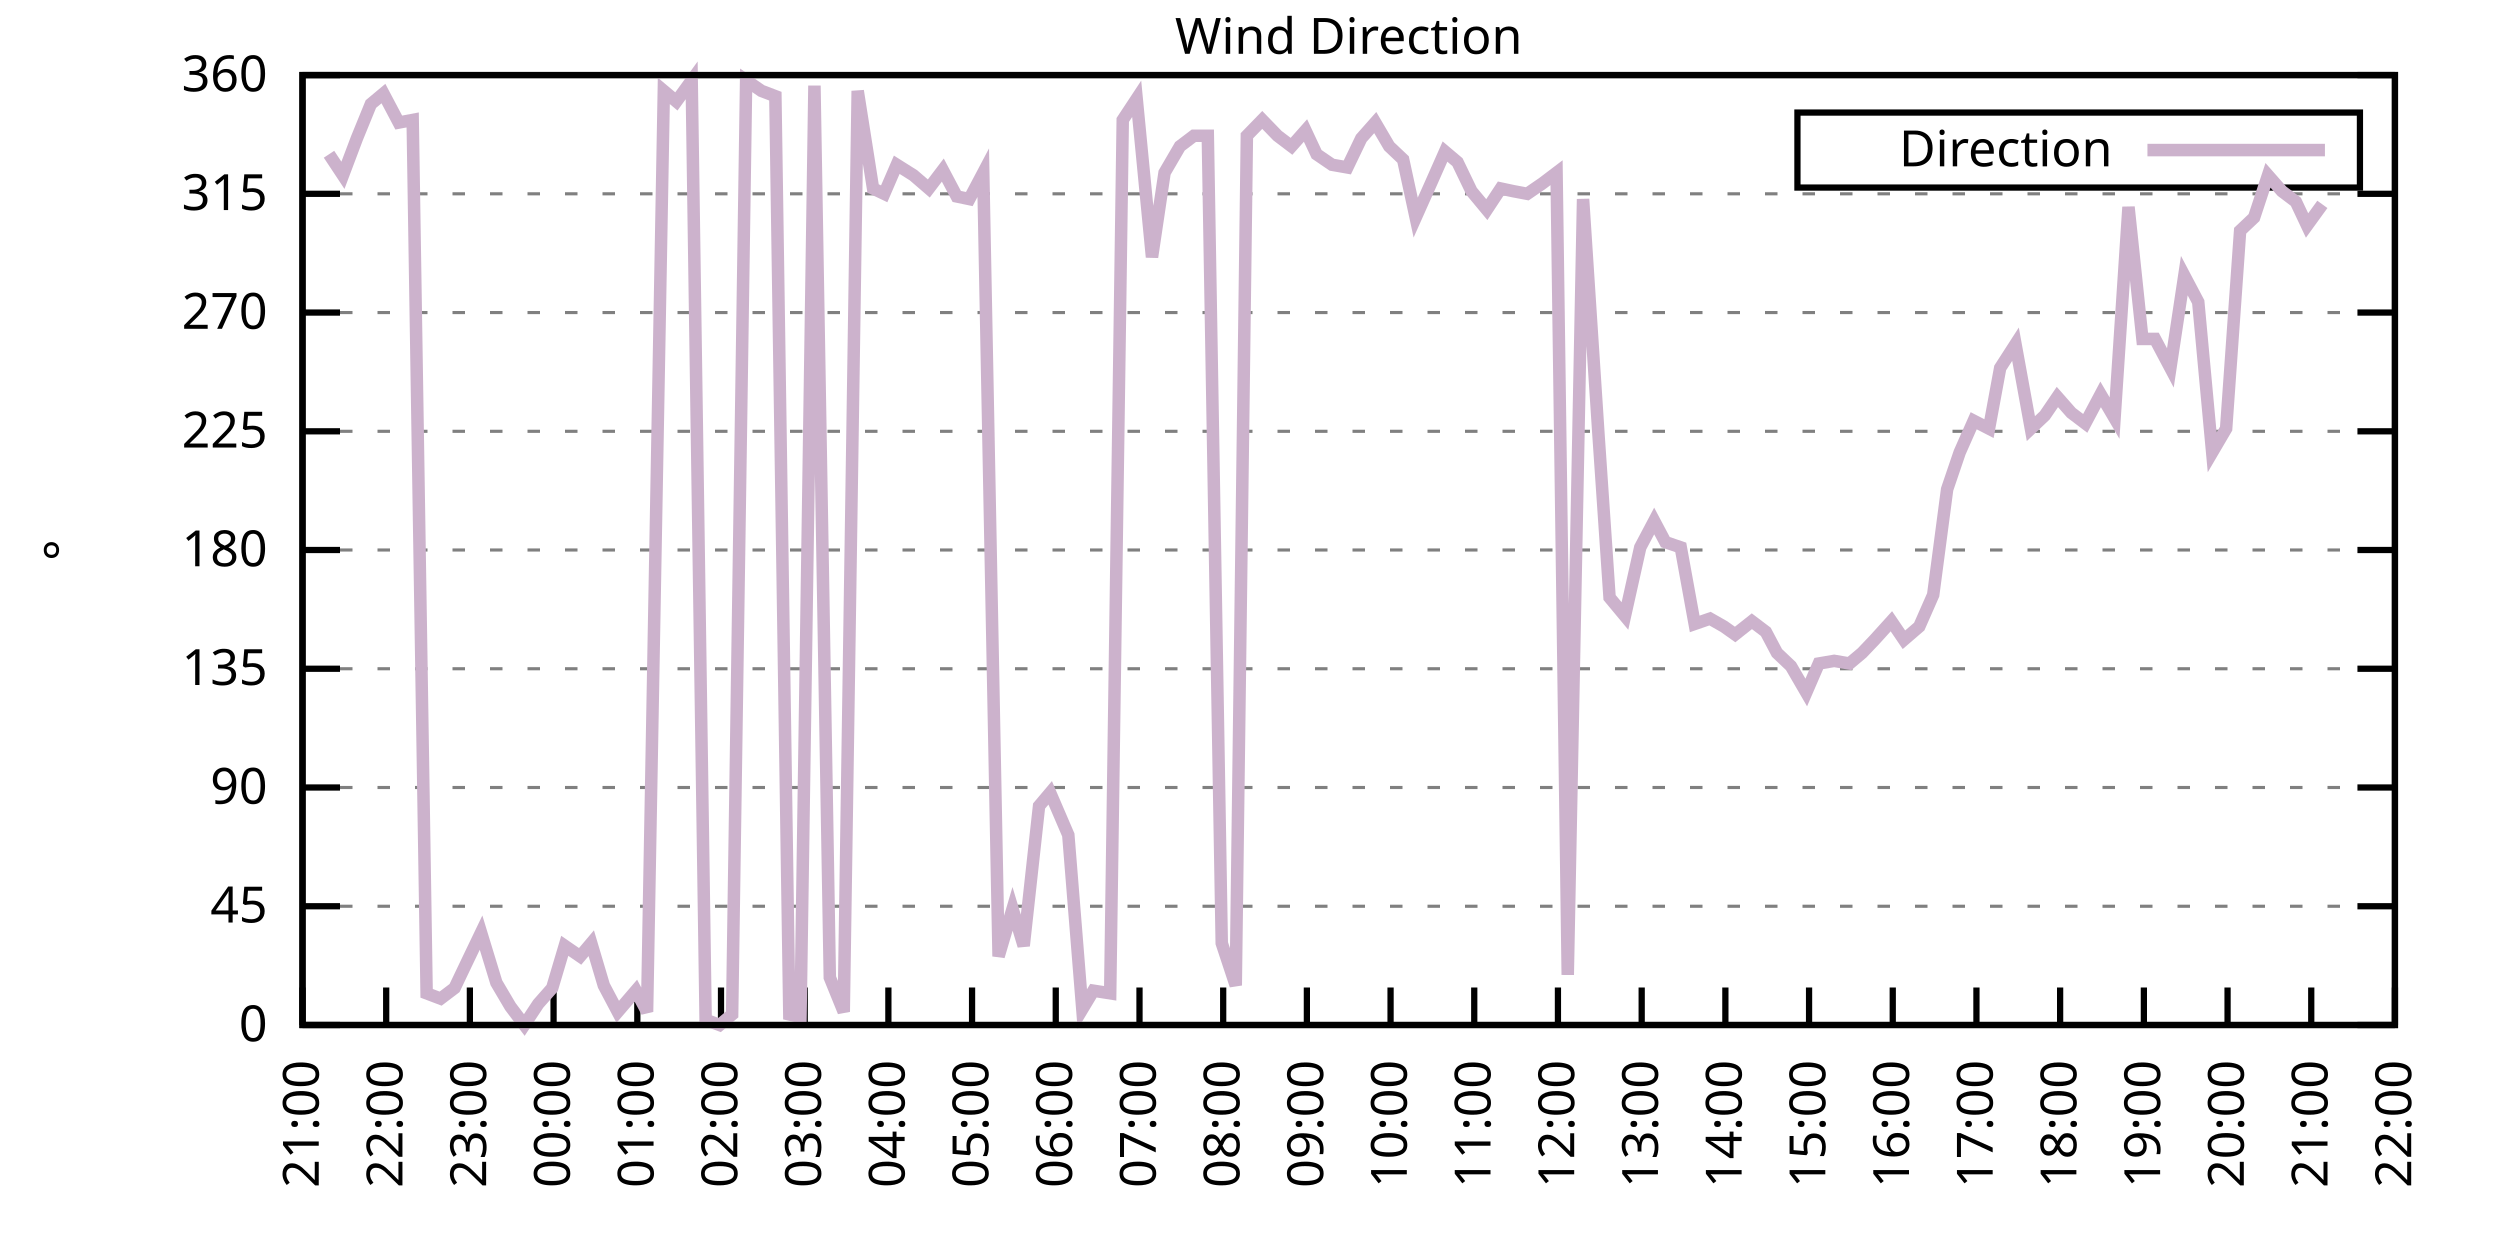
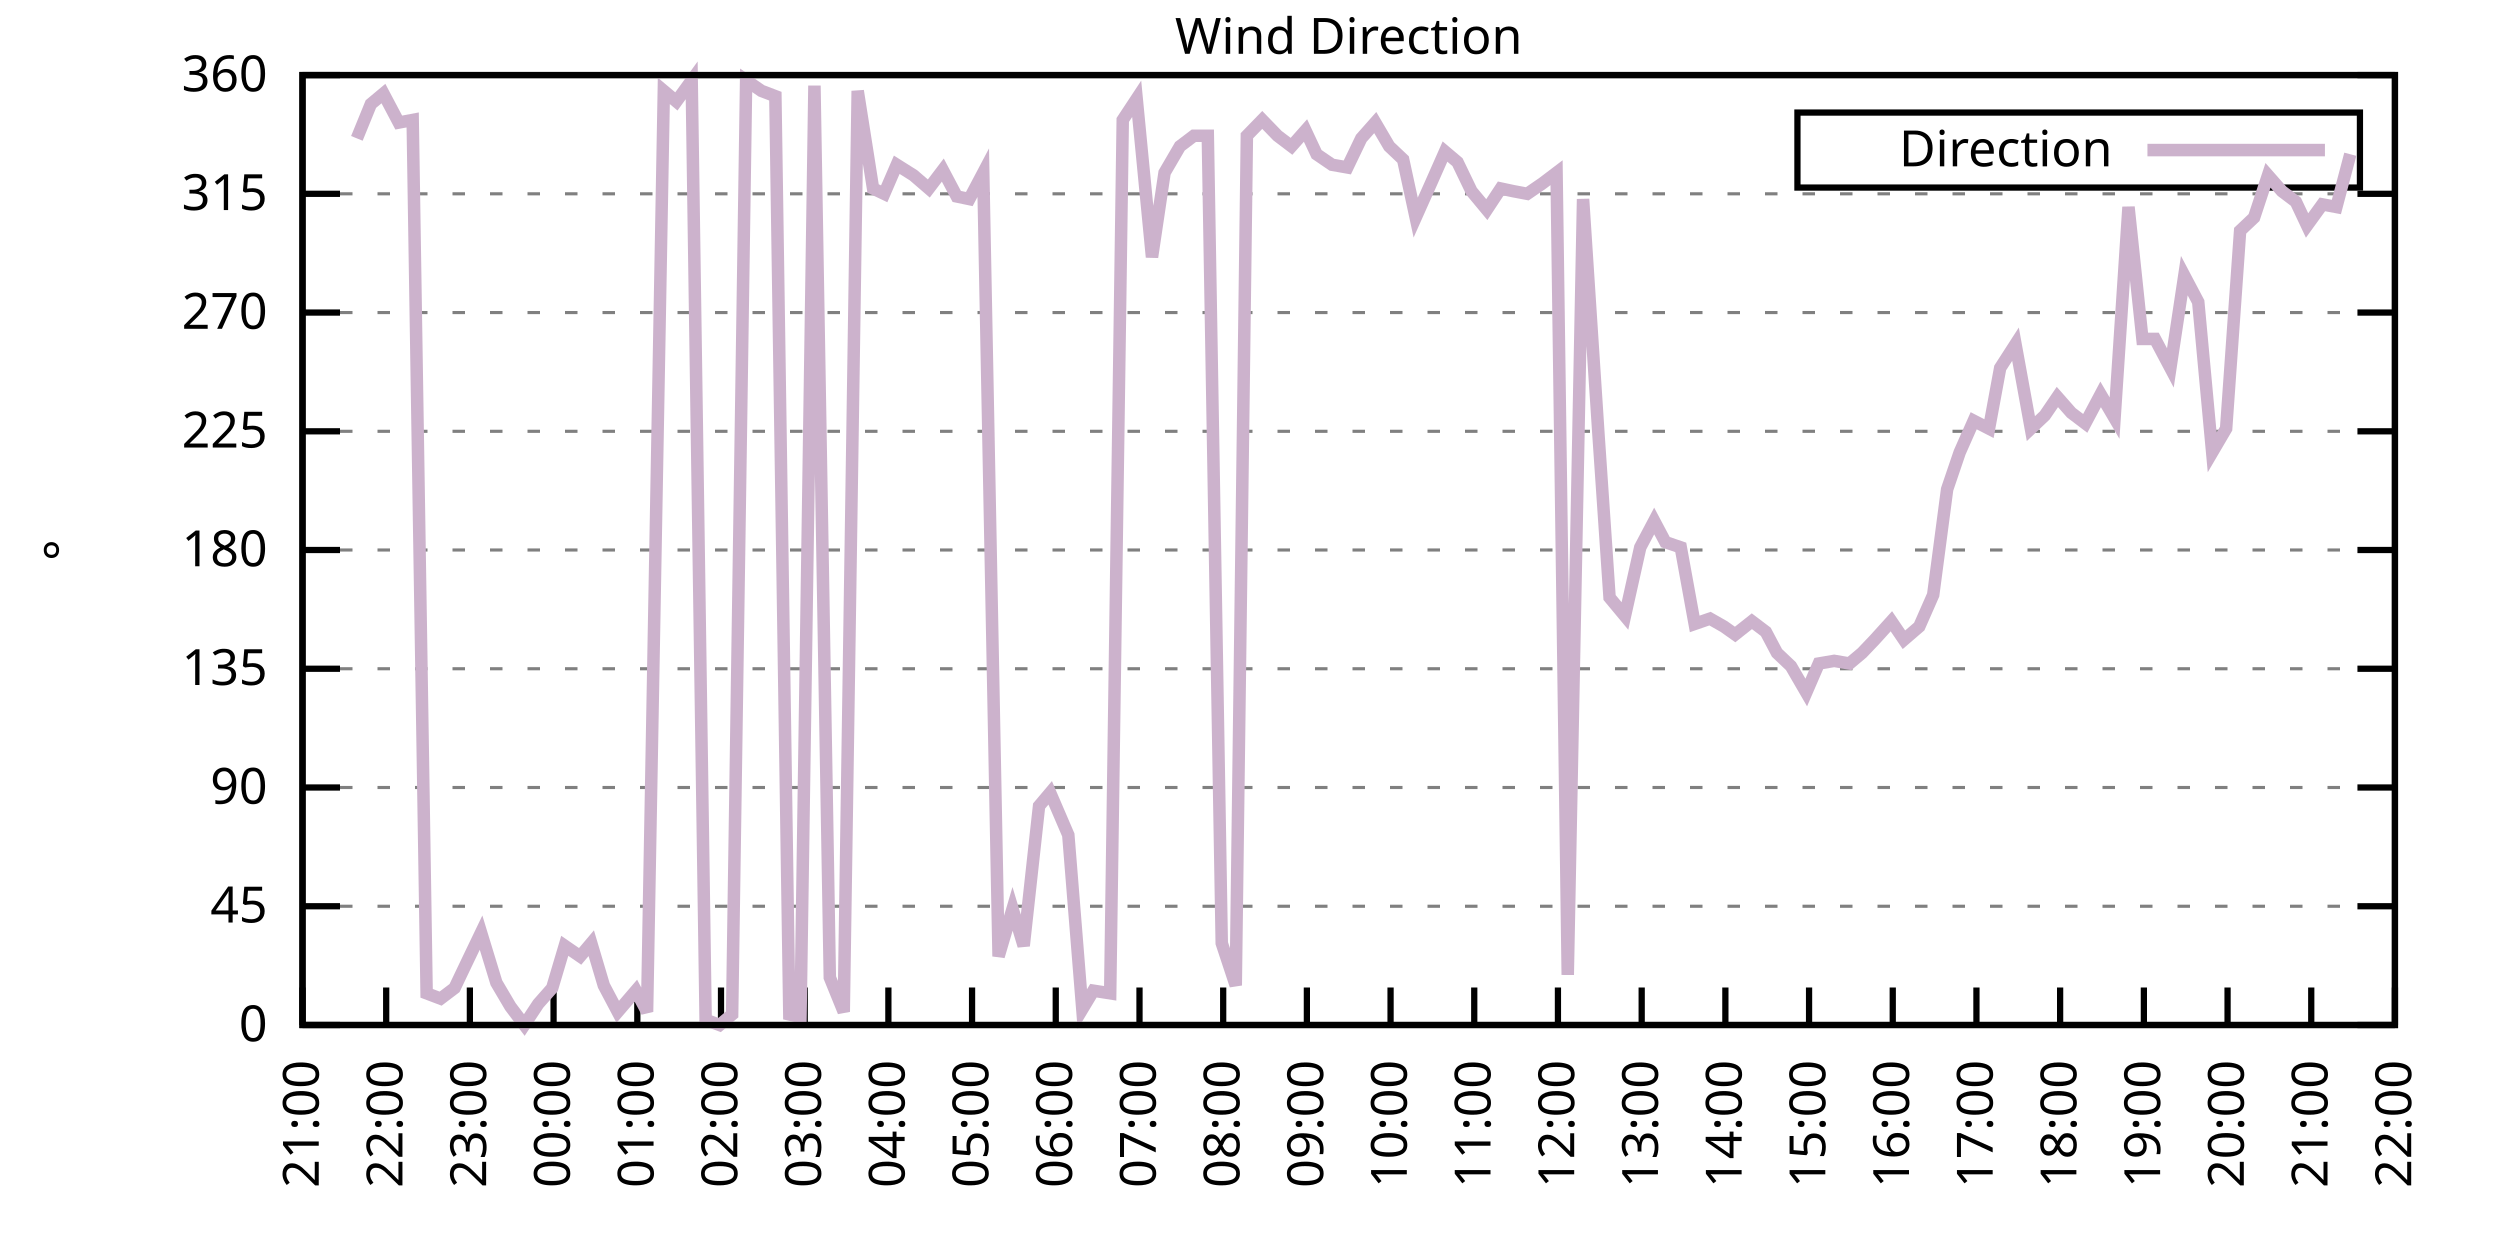
<svg xmlns="http://www.w3.org/2000/svg" xmlns:xlink="http://www.w3.org/1999/xlink" width="400" height="200" viewBox="0 0 400 200">
  <g id="gnuplot_canvas">
    <rect x="0" y="0" width="400" height="200" fill="none" />
    <defs>
      <circle id="gpDot" r="0.5" stroke-width="0.5" stroke="currentColor" />
      <path id="gpPt0" stroke-width="0.333" stroke="currentColor" d="M-1,0 h2 M0,-1 v2" />
      <path id="gpPt1" stroke-width="0.333" stroke="currentColor" d="M-1,-1 L1,1 M1,-1 L-1,1" />
      <path id="gpPt2" stroke-width="0.333" stroke="currentColor" d="M-1,0 L1,0 M0,-1 L0,1 M-1,-1 L1,1 M-1,1 L1,-1" />
      <rect id="gpPt3" stroke-width="0.333" stroke="currentColor" x="-1" y="-1" width="2" height="2" />
      <rect id="gpPt4" stroke-width="0.333" stroke="currentColor" fill="currentColor" x="-1" y="-1" width="2" height="2" />
      <circle id="gpPt5" stroke-width="0.333" stroke="currentColor" cx="0" cy="0" r="1" />
      <use xlink:href="#gpPt5" id="gpPt6" fill="currentColor" stroke="none" />
      <path id="gpPt7" stroke-width="0.333" stroke="currentColor" d="M0,-1.33 L-1.33,0.67 L1.33,0.67 z" />
      <use xlink:href="#gpPt7" id="gpPt8" fill="currentColor" stroke="none" />
      <use xlink:href="#gpPt7" id="gpPt9" stroke="currentColor" transform="rotate(180)" />
      <use xlink:href="#gpPt9" id="gpPt10" fill="currentColor" stroke="none" />
      <use xlink:href="#gpPt3" id="gpPt11" stroke="currentColor" transform="rotate(45)" />
      <use xlink:href="#gpPt11" id="gpPt12" fill="currentColor" stroke="none" />
      <path id="gpPt13" stroke-width="0.333" stroke="currentColor" d="M0,1.330 L1.265,0.411 L0.782,-1.067 L-0.782,-1.076 L-1.265,0.411 z" />
      <use xlink:href="#gpPt13" id="gpPt14" fill="currentColor" stroke="none" />
      <filter id="textbox" filterUnits="objectBoundingBox" x="0" y="0" height="1" width="1">
        <feFlood flood-color="white" flood-opacity="1" result="bgnd" />
        <feComposite in="SourceGraphic" in2="bgnd" operator="atop" />
      </filter>
      <filter id="greybox" filterUnits="objectBoundingBox" x="0" y="0" height="1" width="1">
        <feFlood flood-color="lightgrey" flood-opacity="1" result="grey" />
        <feComposite in="SourceGraphic" in2="grey" operator="atop" />
      </filter>
    </defs>
    <g fill="none" color="white" stroke="currentColor" stroke-width="1.00" stroke-linecap="butt" stroke-linejoin="miter">
</g>
    <g fill="none" color="black" stroke="currentColor" stroke-width="1.00" stroke-linecap="butt" stroke-linejoin="miter">
      <g stroke="none" shape-rendering="crispEdges">
        <polygon fill="rgb(255, 255, 255)" points="48.40,164.00 383.18,164.00 383.18,12.02 48.40,12.02 " />
      </g>
    </g>
    <g fill="none" color="black" stroke="currentColor" stroke-width="1.00" stroke-linecap="butt" stroke-linejoin="miter">
</g>
    <g fill="none" color="black" stroke="black" stroke-width="0.50" stroke-linecap="butt" stroke-linejoin="miter">
</g>
    <g fill="none" color="gray" stroke="currentColor" stroke-width="0.50" stroke-linecap="butt" stroke-linejoin="miter">
      <path stroke="gray" stroke-dasharray="2,4" class="gridline" d="M48.40,164.00 L383.19,164.00  " />
    </g>
    <g fill="none" color="gray" stroke="gray" stroke-width="1.00" stroke-linecap="butt" stroke-linejoin="miter">
</g>
    <g fill="none" color="black" stroke="currentColor" stroke-width="1.00" stroke-linecap="butt" stroke-linejoin="miter">
      <path stroke="black" d="M48.40,164.00 L54.40,164.00 M383.19,164.00 L377.19,164.00  " />
      <g transform="translate(42.80,166.60)" stroke="none" fill="black" font-family="Sans" font-size="8.00" text-anchor="end">
        <text>
          <tspan font-family="Sans"> 0</tspan>
        </text>
      </g>
    </g>
    <g fill="none" color="black" stroke="currentColor" stroke-width="1.00" stroke-linecap="butt" stroke-linejoin="miter">
</g>
    <g fill="none" color="black" stroke="black" stroke-width="0.50" stroke-linecap="butt" stroke-linejoin="miter">
</g>
    <g fill="none" color="gray" stroke="currentColor" stroke-width="0.50" stroke-linecap="butt" stroke-linejoin="miter">
      <path stroke="gray" stroke-dasharray="2,4" class="gridline" d="M48.40,145.00 L383.19,145.00  " />
    </g>
    <g fill="none" color="gray" stroke="gray" stroke-width="1.00" stroke-linecap="butt" stroke-linejoin="miter">
</g>
    <g fill="none" color="black" stroke="currentColor" stroke-width="1.00" stroke-linecap="butt" stroke-linejoin="miter">
      <path stroke="black" d="M48.40,145.00 L54.40,145.00 M383.19,145.00 L377.19,145.00  " />
      <g transform="translate(42.80,147.60)" stroke="none" fill="black" font-family="Sans" font-size="8.00" text-anchor="end">
        <text>
          <tspan font-family="Sans"> 45</tspan>
        </text>
      </g>
    </g>
    <g fill="none" color="black" stroke="currentColor" stroke-width="1.00" stroke-linecap="butt" stroke-linejoin="miter">
</g>
    <g fill="none" color="black" stroke="black" stroke-width="0.50" stroke-linecap="butt" stroke-linejoin="miter">
</g>
    <g fill="none" color="gray" stroke="currentColor" stroke-width="0.50" stroke-linecap="butt" stroke-linejoin="miter">
      <path stroke="gray" stroke-dasharray="2,4" class="gridline" d="M48.40,126.00 L383.19,126.00  " />
    </g>
    <g fill="none" color="gray" stroke="gray" stroke-width="1.00" stroke-linecap="butt" stroke-linejoin="miter">
</g>
    <g fill="none" color="black" stroke="currentColor" stroke-width="1.00" stroke-linecap="butt" stroke-linejoin="miter">
      <path stroke="black" d="M48.40,126.00 L54.40,126.00 M383.19,126.00 L377.19,126.00  " />
      <g transform="translate(42.80,128.60)" stroke="none" fill="black" font-family="Sans" font-size="8.00" text-anchor="end">
        <text>
          <tspan font-family="Sans"> 90</tspan>
        </text>
      </g>
    </g>
    <g fill="none" color="black" stroke="currentColor" stroke-width="1.00" stroke-linecap="butt" stroke-linejoin="miter">
</g>
    <g fill="none" color="black" stroke="black" stroke-width="0.50" stroke-linecap="butt" stroke-linejoin="miter">
</g>
    <g fill="none" color="gray" stroke="currentColor" stroke-width="0.50" stroke-linecap="butt" stroke-linejoin="miter">
      <path stroke="gray" stroke-dasharray="2,4" class="gridline" d="M48.40,107.00 L383.19,107.00  " />
    </g>
    <g fill="none" color="gray" stroke="gray" stroke-width="1.00" stroke-linecap="butt" stroke-linejoin="miter">
</g>
    <g fill="none" color="black" stroke="currentColor" stroke-width="1.00" stroke-linecap="butt" stroke-linejoin="miter">
      <path stroke="black" d="M48.40,107.00 L54.40,107.00 M383.19,107.00 L377.19,107.00  " />
      <g transform="translate(42.80,109.60)" stroke="none" fill="black" font-family="Sans" font-size="8.00" text-anchor="end">
        <text>
          <tspan font-family="Sans"> 135</tspan>
        </text>
      </g>
    </g>
    <g fill="none" color="black" stroke="currentColor" stroke-width="1.00" stroke-linecap="butt" stroke-linejoin="miter">
</g>
    <g fill="none" color="black" stroke="black" stroke-width="0.50" stroke-linecap="butt" stroke-linejoin="miter">
</g>
    <g fill="none" color="gray" stroke="currentColor" stroke-width="0.50" stroke-linecap="butt" stroke-linejoin="miter">
      <path stroke="gray" stroke-dasharray="2,4" class="gridline" d="M48.40,88.00 L383.19,88.00  " />
    </g>
    <g fill="none" color="gray" stroke="gray" stroke-width="1.00" stroke-linecap="butt" stroke-linejoin="miter">
</g>
    <g fill="none" color="black" stroke="currentColor" stroke-width="1.00" stroke-linecap="butt" stroke-linejoin="miter">
      <path stroke="black" d="M48.40,88.00 L54.40,88.00 M383.19,88.00 L377.19,88.00  " />
      <g transform="translate(42.80,90.60)" stroke="none" fill="black" font-family="Sans" font-size="8.00" text-anchor="end">
        <text>
          <tspan font-family="Sans"> 180</tspan>
        </text>
      </g>
    </g>
    <g fill="none" color="black" stroke="currentColor" stroke-width="1.00" stroke-linecap="butt" stroke-linejoin="miter">
</g>
    <g fill="none" color="black" stroke="black" stroke-width="0.50" stroke-linecap="butt" stroke-linejoin="miter">
</g>
    <g fill="none" color="gray" stroke="currentColor" stroke-width="0.50" stroke-linecap="butt" stroke-linejoin="miter">
      <path stroke="gray" stroke-dasharray="2,4" class="gridline" d="M48.40,69.01 L383.19,69.01  " />
    </g>
    <g fill="none" color="gray" stroke="gray" stroke-width="1.00" stroke-linecap="butt" stroke-linejoin="miter">
</g>
    <g fill="none" color="black" stroke="currentColor" stroke-width="1.00" stroke-linecap="butt" stroke-linejoin="miter">
      <path stroke="black" d="M48.40,69.01 L54.40,69.01 M383.19,69.01 L377.19,69.01  " />
      <g transform="translate(42.80,71.61)" stroke="none" fill="black" font-family="Sans" font-size="8.00" text-anchor="end">
        <text>
          <tspan font-family="Sans"> 225</tspan>
        </text>
      </g>
    </g>
    <g fill="none" color="black" stroke="currentColor" stroke-width="1.00" stroke-linecap="butt" stroke-linejoin="miter">
</g>
    <g fill="none" color="black" stroke="black" stroke-width="0.50" stroke-linecap="butt" stroke-linejoin="miter">
</g>
    <g fill="none" color="gray" stroke="currentColor" stroke-width="0.50" stroke-linecap="butt" stroke-linejoin="miter">
      <path stroke="gray" stroke-dasharray="2,4" class="gridline" d="M48.40,50.01 L383.19,50.01  " />
    </g>
    <g fill="none" color="gray" stroke="gray" stroke-width="1.00" stroke-linecap="butt" stroke-linejoin="miter">
</g>
    <g fill="none" color="black" stroke="currentColor" stroke-width="1.00" stroke-linecap="butt" stroke-linejoin="miter">
      <path stroke="black" d="M48.40,50.01 L54.40,50.01 M383.19,50.01 L377.19,50.01  " />
      <g transform="translate(42.80,52.61)" stroke="none" fill="black" font-family="Sans" font-size="8.00" text-anchor="end">
        <text>
          <tspan font-family="Sans"> 270</tspan>
        </text>
      </g>
    </g>
    <g fill="none" color="black" stroke="currentColor" stroke-width="1.00" stroke-linecap="butt" stroke-linejoin="miter">
</g>
    <g fill="none" color="black" stroke="black" stroke-width="0.50" stroke-linecap="butt" stroke-linejoin="miter">
</g>
    <g fill="none" color="gray" stroke="currentColor" stroke-width="0.50" stroke-linecap="butt" stroke-linejoin="miter">
      <path stroke="gray" stroke-dasharray="2,4" class="gridline" d="M48.40,31.01 L383.19,31.01  " />
    </g>
    <g fill="none" color="gray" stroke="gray" stroke-width="1.00" stroke-linecap="butt" stroke-linejoin="miter">
</g>
    <g fill="none" color="black" stroke="currentColor" stroke-width="1.00" stroke-linecap="butt" stroke-linejoin="miter">
      <path stroke="black" d="M48.40,31.01 L54.40,31.01 M383.19,31.01 L377.19,31.01  " />
      <g transform="translate(42.80,33.61)" stroke="none" fill="black" font-family="Sans" font-size="8.00" text-anchor="end">
        <text>
          <tspan font-family="Sans"> 315</tspan>
        </text>
      </g>
    </g>
    <g fill="none" color="black" stroke="currentColor" stroke-width="1.00" stroke-linecap="butt" stroke-linejoin="miter">
</g>
    <g fill="none" color="black" stroke="black" stroke-width="0.50" stroke-linecap="butt" stroke-linejoin="miter">
</g>
    <g fill="none" color="gray" stroke="currentColor" stroke-width="0.50" stroke-linecap="butt" stroke-linejoin="miter">
      <path stroke="gray" stroke-dasharray="2,4" class="gridline" d="M48.40,12.01 L383.19,12.01  " />
    </g>
    <g fill="none" color="gray" stroke="gray" stroke-width="1.00" stroke-linecap="butt" stroke-linejoin="miter">
</g>
    <g fill="none" color="black" stroke="currentColor" stroke-width="1.00" stroke-linecap="butt" stroke-linejoin="miter">
      <path stroke="black" d="M48.40,12.01 L54.40,12.01 M383.19,12.01 L377.19,12.01  " />
      <g transform="translate(42.80,14.61)" stroke="none" fill="black" font-family="Sans" font-size="8.00" text-anchor="end">
        <text>
          <tspan font-family="Sans"> 360</tspan>
        </text>
      </g>
    </g>
    <g fill="none" color="black" stroke="currentColor" stroke-width="1.00" stroke-linecap="butt" stroke-linejoin="miter">
      <path stroke="black" d="M48.40,164.00 L48.40,158.00  " />
      <g transform="translate(51.00,169.60) rotate(270.00)" stroke="none" fill="black" font-family="Sans" font-size="8.00" text-anchor="end">
        <text>
          <tspan font-family="Sans">21:00</tspan>
        </text>
      </g>
    </g>
    <g fill="none" color="black" stroke="currentColor" stroke-width="1.00" stroke-linecap="butt" stroke-linejoin="miter">
      <path stroke="black" d="M61.79,164.00 L61.79,158.00  " />
      <g transform="translate(64.39,169.60) rotate(270.00)" stroke="none" fill="black" font-family="Sans" font-size="8.00" text-anchor="end">
        <text>
          <tspan font-family="Sans">22:00</tspan>
        </text>
      </g>
    </g>
    <g fill="none" color="black" stroke="currentColor" stroke-width="1.00" stroke-linecap="butt" stroke-linejoin="miter">
      <path stroke="black" d="M75.18,164.00 L75.18,158.00  " />
      <g transform="translate(77.78,169.60) rotate(270.00)" stroke="none" fill="black" font-family="Sans" font-size="8.00" text-anchor="end">
        <text>
          <tspan font-family="Sans">23:00</tspan>
        </text>
      </g>
    </g>
    <g fill="none" color="black" stroke="currentColor" stroke-width="1.00" stroke-linecap="butt" stroke-linejoin="miter">
      <path stroke="black" d="M88.57,164.00 L88.57,158.00  " />
      <g transform="translate(91.17,169.60) rotate(270.00)" stroke="none" fill="black" font-family="Sans" font-size="8.00" text-anchor="end">
        <text>
          <tspan font-family="Sans">00:00</tspan>
        </text>
      </g>
    </g>
    <g fill="none" color="black" stroke="currentColor" stroke-width="1.00" stroke-linecap="butt" stroke-linejoin="miter">
      <path stroke="black" d="M101.97,164.00 L101.97,158.00  " />
      <g transform="translate(104.57,169.60) rotate(270.00)" stroke="none" fill="black" font-family="Sans" font-size="8.00" text-anchor="end">
        <text>
          <tspan font-family="Sans">01:00</tspan>
        </text>
      </g>
    </g>
    <g fill="none" color="black" stroke="currentColor" stroke-width="1.00" stroke-linecap="butt" stroke-linejoin="miter">
      <path stroke="black" d="M115.36,164.00 L115.36,158.00  " />
      <g transform="translate(117.96,169.60) rotate(270.00)" stroke="none" fill="black" font-family="Sans" font-size="8.00" text-anchor="end">
        <text>
          <tspan font-family="Sans">02:00</tspan>
        </text>
      </g>
    </g>
    <g fill="none" color="black" stroke="currentColor" stroke-width="1.00" stroke-linecap="butt" stroke-linejoin="miter">
      <path stroke="black" d="M128.75,164.00 L128.75,158.00  " />
      <g transform="translate(131.35,169.60) rotate(270.00)" stroke="none" fill="black" font-family="Sans" font-size="8.00" text-anchor="end">
        <text>
          <tspan font-family="Sans">03:00</tspan>
        </text>
      </g>
    </g>
    <g fill="none" color="black" stroke="currentColor" stroke-width="1.00" stroke-linecap="butt" stroke-linejoin="miter">
      <path stroke="black" d="M142.14,164.00 L142.14,158.00  " />
      <g transform="translate(144.74,169.60) rotate(270.00)" stroke="none" fill="black" font-family="Sans" font-size="8.00" text-anchor="end">
        <text>
          <tspan font-family="Sans">04:00</tspan>
        </text>
      </g>
    </g>
    <g fill="none" color="black" stroke="currentColor" stroke-width="1.00" stroke-linecap="butt" stroke-linejoin="miter">
      <path stroke="black" d="M155.53,164.00 L155.53,158.00  " />
      <g transform="translate(158.13,169.60) rotate(270.00)" stroke="none" fill="black" font-family="Sans" font-size="8.00" text-anchor="end">
        <text>
          <tspan font-family="Sans">05:00</tspan>
        </text>
      </g>
    </g>
    <g fill="none" color="black" stroke="currentColor" stroke-width="1.00" stroke-linecap="butt" stroke-linejoin="miter">
      <path stroke="black" d="M168.92,164.00 L168.92,158.00  " />
      <g transform="translate(171.52,169.60) rotate(270.00)" stroke="none" fill="black" font-family="Sans" font-size="8.00" text-anchor="end">
        <text>
          <tspan font-family="Sans">06:00</tspan>
        </text>
      </g>
    </g>
    <g fill="none" color="black" stroke="currentColor" stroke-width="1.00" stroke-linecap="butt" stroke-linejoin="miter">
      <path stroke="black" d="M182.32,164.00 L182.32,158.00  " />
      <g transform="translate(184.92,169.60) rotate(270.00)" stroke="none" fill="black" font-family="Sans" font-size="8.00" text-anchor="end">
        <text>
          <tspan font-family="Sans">07:00</tspan>
        </text>
      </g>
    </g>
    <g fill="none" color="black" stroke="currentColor" stroke-width="1.00" stroke-linecap="butt" stroke-linejoin="miter">
      <path stroke="black" d="M195.71,164.00 L195.71,158.00  " />
      <g transform="translate(198.31,169.60) rotate(270.00)" stroke="none" fill="black" font-family="Sans" font-size="8.00" text-anchor="end">
        <text>
          <tspan font-family="Sans">08:00</tspan>
        </text>
      </g>
    </g>
    <g fill="none" color="black" stroke="currentColor" stroke-width="1.00" stroke-linecap="butt" stroke-linejoin="miter">
      <path stroke="black" d="M209.10,164.00 L209.10,158.00  " />
      <g transform="translate(211.70,169.60) rotate(270.00)" stroke="none" fill="black" font-family="Sans" font-size="8.00" text-anchor="end">
        <text>
          <tspan font-family="Sans">09:00</tspan>
        </text>
      </g>
    </g>
    <g fill="none" color="black" stroke="currentColor" stroke-width="1.00" stroke-linecap="butt" stroke-linejoin="miter">
      <path stroke="black" d="M222.49,164.00 L222.49,158.00  " />
      <g transform="translate(225.09,169.60) rotate(270.00)" stroke="none" fill="black" font-family="Sans" font-size="8.00" text-anchor="end">
        <text>
          <tspan font-family="Sans">10:00</tspan>
        </text>
      </g>
    </g>
    <g fill="none" color="black" stroke="currentColor" stroke-width="1.00" stroke-linecap="butt" stroke-linejoin="miter">
      <path stroke="black" d="M235.88,164.00 L235.88,158.00  " />
      <g transform="translate(238.48,169.60) rotate(270.00)" stroke="none" fill="black" font-family="Sans" font-size="8.00" text-anchor="end">
        <text>
          <tspan font-family="Sans">11:00</tspan>
        </text>
      </g>
    </g>
    <g fill="none" color="black" stroke="currentColor" stroke-width="1.00" stroke-linecap="butt" stroke-linejoin="miter">
      <path stroke="black" d="M249.27,164.00 L249.27,158.00  " />
      <g transform="translate(251.87,169.60) rotate(270.00)" stroke="none" fill="black" font-family="Sans" font-size="8.00" text-anchor="end">
        <text>
          <tspan font-family="Sans">12:00</tspan>
        </text>
      </g>
    </g>
    <g fill="none" color="black" stroke="currentColor" stroke-width="1.00" stroke-linecap="butt" stroke-linejoin="miter">
      <path stroke="black" d="M262.67,164.00 L262.67,158.00  " />
      <g transform="translate(265.27,169.60) rotate(270.00)" stroke="none" fill="black" font-family="Sans" font-size="8.00" text-anchor="end">
        <text>
          <tspan font-family="Sans">13:00</tspan>
        </text>
      </g>
    </g>
    <g fill="none" color="black" stroke="currentColor" stroke-width="1.00" stroke-linecap="butt" stroke-linejoin="miter">
      <path stroke="black" d="M276.06,164.00 L276.06,158.00  " />
      <g transform="translate(278.66,169.60) rotate(270.00)" stroke="none" fill="black" font-family="Sans" font-size="8.00" text-anchor="end">
        <text>
          <tspan font-family="Sans">14:00</tspan>
        </text>
      </g>
    </g>
    <g fill="none" color="black" stroke="currentColor" stroke-width="1.00" stroke-linecap="butt" stroke-linejoin="miter">
      <path stroke="black" d="M289.45,164.00 L289.45,158.00  " />
      <g transform="translate(292.05,169.60) rotate(270.00)" stroke="none" fill="black" font-family="Sans" font-size="8.00" text-anchor="end">
        <text>
          <tspan font-family="Sans">15:00</tspan>
        </text>
      </g>
    </g>
    <g fill="none" color="black" stroke="currentColor" stroke-width="1.00" stroke-linecap="butt" stroke-linejoin="miter">
      <path stroke="black" d="M302.84,164.00 L302.84,158.00  " />
      <g transform="translate(305.44,169.60) rotate(270.00)" stroke="none" fill="black" font-family="Sans" font-size="8.00" text-anchor="end">
        <text>
          <tspan font-family="Sans">16:00</tspan>
        </text>
      </g>
    </g>
    <g fill="none" color="black" stroke="currentColor" stroke-width="1.00" stroke-linecap="butt" stroke-linejoin="miter">
      <path stroke="black" d="M316.23,164.00 L316.23,158.00  " />
      <g transform="translate(318.83,169.60) rotate(270.00)" stroke="none" fill="black" font-family="Sans" font-size="8.00" text-anchor="end">
        <text>
          <tspan font-family="Sans">17:00</tspan>
        </text>
      </g>
    </g>
    <g fill="none" color="black" stroke="currentColor" stroke-width="1.00" stroke-linecap="butt" stroke-linejoin="miter">
      <path stroke="black" d="M329.62,164.00 L329.62,158.00  " />
      <g transform="translate(332.22,169.60) rotate(270.00)" stroke="none" fill="black" font-family="Sans" font-size="8.00" text-anchor="end">
        <text>
          <tspan font-family="Sans">18:00</tspan>
        </text>
      </g>
    </g>
    <g fill="none" color="black" stroke="currentColor" stroke-width="1.00" stroke-linecap="butt" stroke-linejoin="miter">
      <path stroke="black" d="M343.02,164.00 L343.02,158.00  " />
      <g transform="translate(345.62,169.60) rotate(270.00)" stroke="none" fill="black" font-family="Sans" font-size="8.00" text-anchor="end">
        <text>
          <tspan font-family="Sans">19:00</tspan>
        </text>
      </g>
    </g>
    <g fill="none" color="black" stroke="currentColor" stroke-width="1.00" stroke-linecap="butt" stroke-linejoin="miter">
      <path stroke="black" d="M356.41,164.00 L356.41,158.00  " />
      <g transform="translate(359.01,169.60) rotate(270.00)" stroke="none" fill="black" font-family="Sans" font-size="8.00" text-anchor="end">
        <text>
          <tspan font-family="Sans">20:00</tspan>
        </text>
      </g>
    </g>
    <g fill="none" color="black" stroke="currentColor" stroke-width="1.00" stroke-linecap="butt" stroke-linejoin="miter">
      <path stroke="black" d="M369.80,164.00 L369.80,158.00  " />
      <g transform="translate(372.40,169.60) rotate(270.00)" stroke="none" fill="black" font-family="Sans" font-size="8.00" text-anchor="end">
        <text>
          <tspan font-family="Sans">21:00</tspan>
        </text>
      </g>
    </g>
    <g fill="none" color="black" stroke="currentColor" stroke-width="1.00" stroke-linecap="butt" stroke-linejoin="miter">
      <path stroke="black" d="M383.19,164.00 L383.19,158.00  " />
      <g transform="translate(385.79,169.60) rotate(270.00)" stroke="none" fill="black" font-family="Sans" font-size="8.00" text-anchor="end">
        <text>
          <tspan font-family="Sans">22:00</tspan>
        </text>
      </g>
    </g>
    <g fill="none" color="black" stroke="currentColor" stroke-width="1.00" stroke-linecap="butt" stroke-linejoin="miter">
</g>
    <g fill="none" color="black" stroke="currentColor" stroke-width="1.00" stroke-linecap="butt" stroke-linejoin="miter">
      <path stroke="black" d="M48.40,12.01 L48.40,164.00 L383.19,164.00 L383.19,12.01 L48.40,12.01 Z  " />
    </g>
    <g fill="none" color="black" stroke="currentColor" stroke-width="1.00" stroke-linecap="butt" stroke-linejoin="miter">
</g>
    <g fill="none" color="black" stroke="currentColor" stroke-width="1.00" stroke-linecap="butt" stroke-linejoin="miter">
      <path stroke="black" d="M287.59,30.01 L287.59,18.01 L377.59,18.01 L377.59,30.01 L287.59,30.01 Z  " />
    </g>
    <g id="Wind_direction_plot_1">
      <g fill="none" color="white" stroke="black" stroke-width="2.00" stroke-linecap="butt" stroke-linejoin="miter">
</g>
      <g fill="none" color="black" stroke="currentColor" stroke-width="2.00" stroke-linecap="butt" stroke-linejoin="miter">
        <g transform="translate(337.99,26.61)" stroke="none" fill="black" font-family="Sans" font-size="8.00" text-anchor="end">
          <text>
            <tspan font-family="Sans">Direction</tspan>
          </text>
        </g>
      </g>
      <g fill="none" color="black" stroke="currentColor" stroke-width="2.00" stroke-linecap="butt" stroke-linejoin="miter">
-         <path stroke="rgb(204, 178, 204)" d="M343.59,24.01 L371.99,24.01 M52.64,24.68 L54.87,28.05 L57.10,22.14 L59.34,16.65 L61.35,14.97 L63.80,19.61   L66.03,19.19 L68.26,158.93 L70.50,159.78 L72.73,158.09 L74.74,153.87 L76.97,149.22 L79.42,157.24 L81.66,161.04   L83.89,164.00 L86.12,160.62 L88.35,158.09 L90.36,151.33 L92.82,153.02 L94.60,150.91 L96.61,157.67 L98.84,161.89   L101.74,158.51 L103.53,161.89 L106.21,14.54 L108.22,16.23 L110.67,12.85 L112.90,163.16 L115.13,164.00 L117.14,162.31   L119.38,12.85 L121.83,14.54 L124.06,15.39 L126.29,162.31 L128.08,162.73 L130.31,13.70 L132.77,156.40 L135.00,161.89   L137.23,14.54 L139.69,30.16 L141.47,31.01 L143.48,26.36 L146.16,28.05 L148.61,30.16 L150.85,27.21 L153.08,31.43   L155.09,31.85 L157.32,27.63 L159.77,153.02 L162.01,145.42 L163.79,151.33 L166.25,128.96 L168.03,126.85 L170.93,133.60   L173.17,161.47 L174.95,158.51 L177.63,158.93 L179.64,19.19 L181.87,15.81 L184.32,41.14 L186.33,27.63 L188.79,23.41   L191.02,21.72 L193.25,21.72 L195.48,150.91 L197.72,157.67 L199.50,21.72 L201.96,19.19 L204.41,21.72 L206.64,23.41   L208.88,20.88 L210.66,24.68 L213.12,26.36 L215.57,26.79 L217.80,22.14 L220.04,19.61 L222.27,23.41 L224.50,25.52   L226.51,34.81 L228.96,29.32 L231.20,24.25 L233.20,25.94 L235.44,30.59 L237.89,33.54 L240.12,30.16 L242.13,30.59   L244.36,31.01 L246.82,29.32 L249.05,27.63 L250.84,155.98 L253.29,31.85 L255.75,69.43 L257.53,95.60 L259.99,98.56   L262.44,87.58 L264.67,83.36 L266.46,86.74 L268.92,87.58 L271.15,99.83 L273.60,98.98 L275.83,100.25 L277.62,101.52   L280.30,99.40 L282.53,101.09 L284.32,104.47 L286.55,106.58 L289.00,110.80 L291.01,106.16 L293.47,105.74 L295.92,106.16   L297.93,104.47 L299.94,102.36 L302.62,99.40 L304.63,102.36 L307.08,100.25 L309.31,95.18 L311.54,78.29 L313.55,72.38   L315.79,67.32 L318.24,68.58 L320.03,58.87 L322.48,55.07 L324.94,68.58 L327.17,66.47 L329.18,63.52 L331.41,66.05   L333.64,67.74 L336.10,63.10 L338.33,66.90 L340.56,33.12 L342.79,54.23 L344.80,54.23 L347.26,58.87 L349.49,44.10   L351.72,48.32 L353.95,72.38 L356.18,68.58 L358.42,36.92 L360.65,34.81 L362.88,28.05 L365.11,30.59 L367.34,32.28   L369.13,36.08 L371.58,32.70  " />
+         <path stroke="rgb(204, 178, 204)" d="M343.59,24.01 L371.99,24.01 M57.10,22.14 L59.34,16.65 L61.35,14.97 L63.80,19.61 L66.03,19.19 L68.26,158.93   L70.50,159.78 L72.73,158.09 L74.74,153.87 L76.97,149.22 L79.42,157.24 L81.66,161.04 L83.89,164.00 L86.12,160.62   L88.35,158.09 L90.36,151.33 L92.82,153.02 L94.60,150.91 L96.61,157.67 L98.84,161.89 L101.74,158.51 L103.53,161.89   L106.21,14.54 L108.22,16.23 L110.67,12.85 L112.90,163.16 L115.13,164.00 L117.14,162.31 L119.38,12.85 L121.83,14.54   L124.06,15.39 L126.29,162.31 L128.08,162.73 L130.31,13.70 L132.77,156.40 L135.00,161.89 L137.23,14.54 L139.69,30.16   L141.47,31.01 L143.48,26.36 L146.16,28.05 L148.61,30.16 L150.85,27.21 L153.08,31.43 L155.09,31.85 L157.32,27.63   L159.77,153.02 L162.01,145.42 L163.79,151.33 L166.25,128.96 L168.03,126.85 L170.93,133.60 L173.17,161.47 L174.95,158.51   L177.63,158.93 L179.64,19.19 L181.87,15.81 L184.32,41.14 L186.33,27.63 L188.79,23.41 L191.02,21.72 L193.25,21.72   L195.48,150.91 L197.72,157.67 L199.50,21.72 L201.96,19.19 L204.41,21.72 L206.64,23.41 L208.88,20.88 L210.66,24.68   L213.12,26.36 L215.57,26.79 L217.80,22.14 L220.04,19.61 L222.27,23.41 L224.50,25.52 L226.51,34.81 L228.96,29.32   L231.20,24.25 L233.20,25.94 L235.44,30.59 L237.89,33.54 L240.12,30.16 L242.13,30.59 L244.36,31.01 L246.82,29.32   L249.05,27.63 L250.84,155.98 L253.29,31.85 L255.75,69.43 L257.53,95.60 L259.99,98.56 L262.44,87.58 L264.67,83.36   L266.46,86.74 L268.92,87.58 L271.15,99.83 L273.60,98.98 L275.83,100.25 L277.62,101.52 L280.30,99.40 L282.53,101.09   L284.32,104.47 L286.55,106.58 L289.00,110.80 L291.01,106.16 L293.47,105.74 L295.92,106.16 L297.93,104.47 L299.94,102.36   L302.62,99.40 L304.63,102.36 L307.08,100.25 L309.31,95.18 L311.54,78.29 L313.55,72.38 L315.79,67.32 L318.24,68.58   L320.03,58.87 L322.48,55.07 L324.94,68.58 L327.17,66.47 L329.18,63.52 L331.41,66.05 L333.64,67.74 L336.10,63.10   L338.33,66.90 L340.56,33.12 L342.79,54.23 L344.80,54.23 L347.26,58.87 L349.49,44.10 L351.72,48.32 L353.95,72.38   L356.18,68.58 L358.42,36.92 L360.65,34.81 L362.88,28.05 L365.11,30.59 L367.34,32.28 L369.13,36.08 L371.58,32.70   L373.82,33.12 L376.05,24.68  " />
      </g>
    </g>
    <g fill="none" color="black" stroke="currentColor" stroke-width="2.00" stroke-linecap="butt" stroke-linejoin="miter">
</g>
    <g fill="none" color="black" stroke="black" stroke-width="1.00" stroke-linecap="butt" stroke-linejoin="miter">
</g>
    <g fill="none" color="black" stroke="currentColor" stroke-width="1.00" stroke-linecap="butt" stroke-linejoin="miter">
      <path stroke="black" d="M48.40,12.01 L48.40,164.00 L383.19,164.00 L383.19,12.01 L48.40,12.01 Z  " />
      <g transform="translate(12.80,88.01) rotate(270.00)" stroke="none" fill="black" font-family="Sans" font-size="8.00" text-anchor="middle">
        <text>
          <tspan font-family="Sans">°</tspan>
        </text>
      </g>
    </g>
    <g fill="none" color="black" stroke="currentColor" stroke-width="1.00" stroke-linecap="butt" stroke-linejoin="miter">
</g>
    <g fill="none" color="black" stroke="currentColor" stroke-width="1.00" stroke-linecap="butt" stroke-linejoin="miter">
      <g transform="translate(215.79,8.61)" stroke="none" fill="black" font-family="Sans" font-size="8.00" text-anchor="middle">
        <text>
          <tspan font-family="Sans">Wind Direction</tspan>
        </text>
      </g>
    </g>
    <g fill="none" color="black" stroke="currentColor" stroke-width="1.00" stroke-linecap="butt" stroke-linejoin="miter">
</g>
  </g>
</svg>
